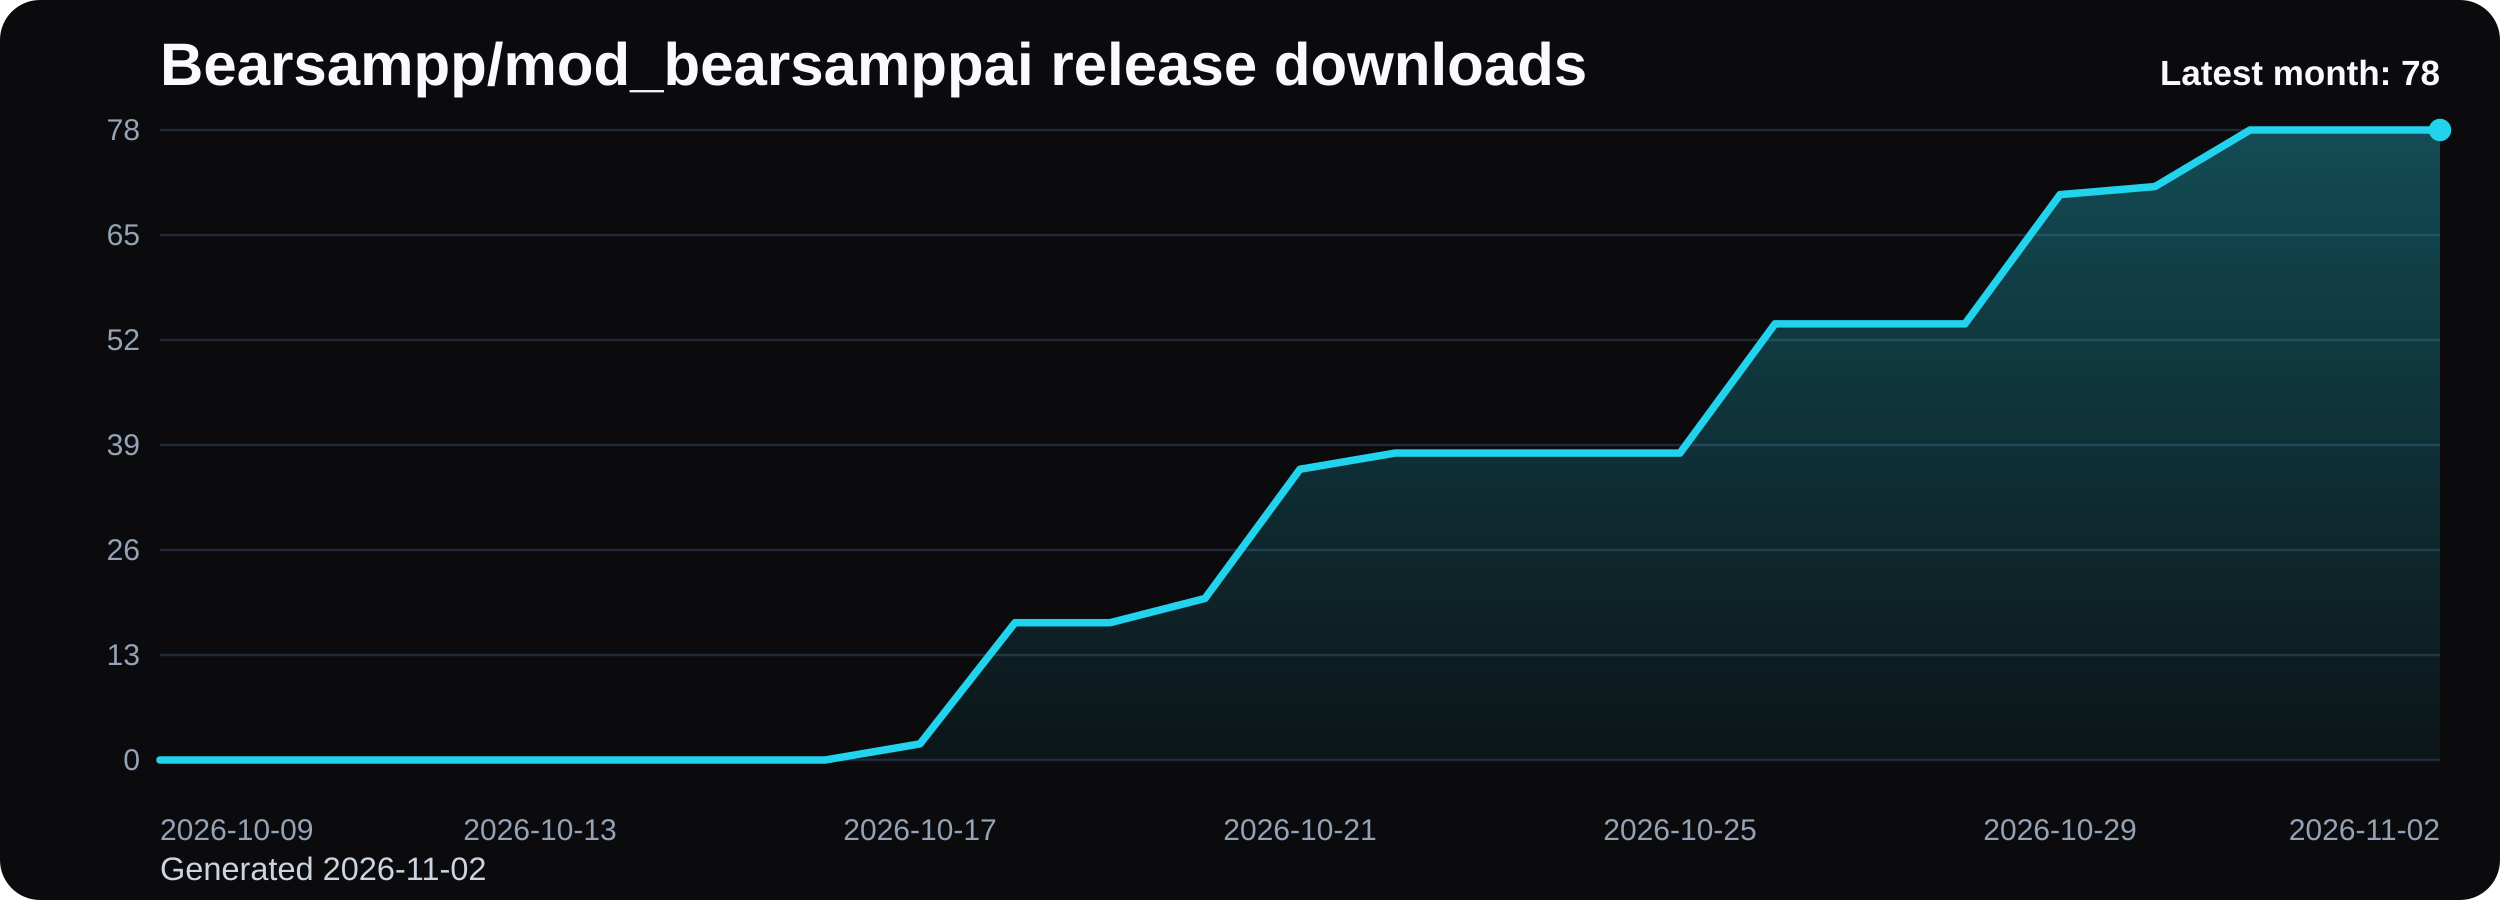
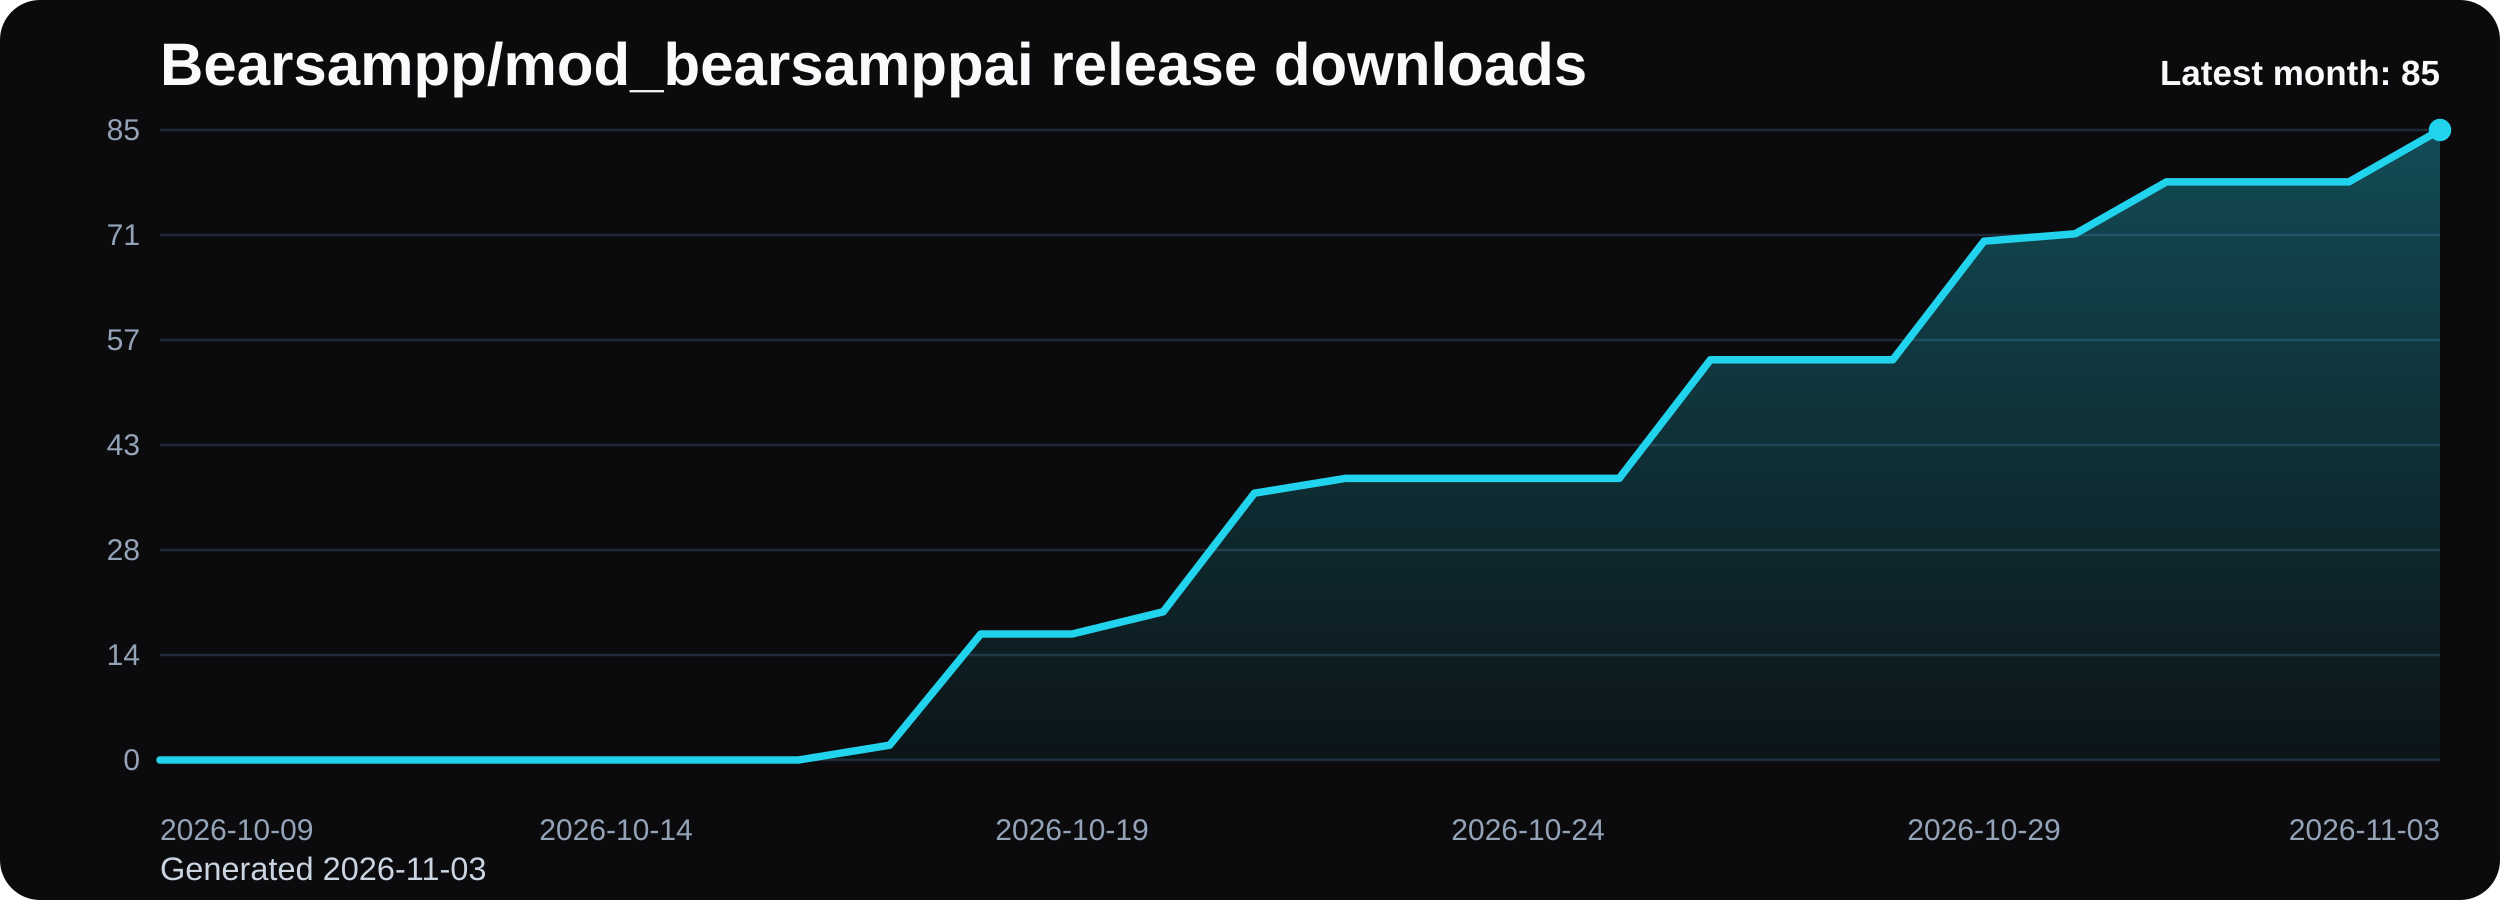
<svg xmlns="http://www.w3.org/2000/svg" viewBox="0 0 1000 360" role="img" aria-label="Bearsampp/mod_bearsamppai release downloads chart">
  <defs>
    <linearGradient id="fill-monthly-black" x1="0" y1="0" x2="0" y2="1">
      <stop offset="0%" stop-color="#22d3ee" stop-opacity="0.32" />
      <stop offset="100%" stop-color="#22d3ee" stop-opacity="0.05" />
    </linearGradient>
    <style>
      .bg { fill: #0b0b0d; }
      .title { font: 700 24px Arial, sans-serif; fill: #f8fafc; }
      .sub { font: 400 13px Arial, sans-serif; fill: #cbd5e1; }
      .grid { stroke: #1f2937; stroke-width: 1; }
      .axis { font: 400 12px Arial, sans-serif; fill: #94a3b8; }
      .line { fill: none; stroke: #22d3ee; stroke-width: 3; stroke-linecap: round; stroke-linejoin: round; }
      .dot { fill: #22d3ee; }
      .value { font: 600 11px Arial, sans-serif; fill: #cbd5e1; }
      .latest { font: 700 14px Arial, sans-serif; fill: #f8fafc; }
    </style>
  </defs>
  <rect class="bg" x="0" y="0" width="1000" height="360" rx="16" />
  <text class="title" x="64" y="34">Bearsampp/mod_bearsamppai release downloads</text>
-   <text class="sub" x="64" y="352">Generated 2026-11-02</text>
+   <text class="sub" x="64" y="352">Generated 2026-11-03</text>
  <line x1="64" y1="52.00" x2="976" y2="52.00" class="grid" />
-   <text x="56" y="56.00" text-anchor="end" class="axis">78</text>
+   <text x="56" y="56.00" text-anchor="end" class="axis">85</text>
  <line x1="64" y1="94.00" x2="976" y2="94.00" class="grid" />
-   <text x="56" y="98.00" text-anchor="end" class="axis">65</text>
+   <text x="56" y="98.00" text-anchor="end" class="axis">71</text>
  <line x1="64" y1="136.00" x2="976" y2="136.00" class="grid" />
-   <text x="56" y="140.00" text-anchor="end" class="axis">52</text>
+   <text x="56" y="140.00" text-anchor="end" class="axis">57</text>
  <line x1="64" y1="178.00" x2="976" y2="178.00" class="grid" />
-   <text x="56" y="182.00" text-anchor="end" class="axis">39</text>
+   <text x="56" y="182.00" text-anchor="end" class="axis">43</text>
  <line x1="64" y1="220.00" x2="976" y2="220.00" class="grid" />
-   <text x="56" y="224.00" text-anchor="end" class="axis">26</text>
+   <text x="56" y="224.00" text-anchor="end" class="axis">28</text>
  <line x1="64" y1="262.00" x2="976" y2="262.00" class="grid" />
-   <text x="56" y="266.00" text-anchor="end" class="axis">13</text>
+   <text x="56" y="266.00" text-anchor="end" class="axis">14</text>
  <line x1="64" y1="304.00" x2="976" y2="304.00" class="grid" />
  <text x="56" y="308.00" text-anchor="end" class="axis">0</text>
-   <path d="M 64.00 304 L 64.00 304.00 L 102.00 304.00 L 140.00 304.00 L 178.00 304.00 L 216.00 304.00 L 254.00 304.00 L 292.00 304.00 L 330.00 304.00 L 368.00 297.54 L 406.00 249.08 L 444.00 249.08 L 482.00 239.38 L 520.00 187.69 L 558.00 181.23 L 596.00 181.23 L 634.00 181.23 L 672.00 181.23 L 710.00 129.54 L 748.00 129.54 L 786.00 129.54 L 824.00 77.85 L 862.00 74.62 L 900.00 52.00 L 938.00 52.00 L 976.00 52.00 L 976.00 304 Z" fill="url(#fill-monthly-black)" />
-   <polyline class="line" points="64.00,304.00 102.00,304.00 140.00,304.00 178.00,304.00 216.00,304.00 254.00,304.00 292.00,304.00 330.00,304.00 368.00,297.54 406.00,249.08 444.00,249.08 482.00,239.38 520.00,187.69 558.00,181.23 596.00,181.23 634.00,181.23 672.00,181.23 710.00,129.54 748.00,129.54 786.00,129.54 824.00,77.85 862.00,74.62 900.00,52.00 938.00,52.00 976.00,52.00" />
+   <path d="M 64.00 304 L 64.00 304.00 L 100.48 304.00 L 136.96 304.00 L 173.44 304.00 L 209.92 304.00 L 246.40 304.00 L 282.88 304.00 L 319.36 304.00 L 355.84 298.07 L 392.32 253.60 L 428.80 253.60 L 465.28 244.71 L 501.76 197.27 L 538.24 191.34 L 574.72 191.34 L 611.20 191.34 L 647.68 191.34 L 684.16 143.91 L 720.64 143.91 L 757.12 143.91 L 793.60 96.47 L 830.08 93.51 L 866.56 72.75 L 903.04 72.75 L 939.52 72.75 L 976.00 52.00 L 976.00 304 Z" fill="url(#fill-monthly-black)" />
+   <polyline class="line" points="64.00,304.00 100.48,304.00 136.96,304.00 173.44,304.00 209.92,304.00 246.40,304.00 282.88,304.00 319.36,304.00 355.84,298.07 392.32,253.60 428.80,253.60 465.28,244.71 501.76,197.27 538.24,191.34 574.72,191.34 611.20,191.34 647.68,191.34 684.16,143.91 720.64,143.91 757.12,143.91 793.60,96.47 830.08,93.51 866.56,72.75 903.04,72.75 939.52,72.75 976.00,52.00" />
  <circle class="dot" cx="976.00" cy="52.00" r="4.5" />
  <text class="axis" x="64.00" y="336" text-anchor="start">2026-10-09</text>
-   <text class="axis" x="216.00" y="336" text-anchor="middle">2026-10-13</text>
-   <text class="axis" x="368.00" y="336" text-anchor="middle">2026-10-17</text>
-   <text class="axis" x="520.00" y="336" text-anchor="middle">2026-10-21</text>
-   <text class="axis" x="672.00" y="336" text-anchor="middle">2026-10-25</text>
-   <text class="axis" x="824.00" y="336" text-anchor="middle">2026-10-29</text>
-   <text class="axis" x="976.00" y="336" text-anchor="end">2026-11-02</text>
-   <text class="latest" x="976" y="34" text-anchor="end">Latest month: 78</text>
+   <text class="axis" x="246.40" y="336" text-anchor="middle">2026-10-14</text>
+   <text class="axis" x="428.80" y="336" text-anchor="middle">2026-10-19</text>
+   <text class="axis" x="611.20" y="336" text-anchor="middle">2026-10-24</text>
+   <text class="axis" x="793.60" y="336" text-anchor="middle">2026-10-29</text>
+   <text class="axis" x="976.00" y="336" text-anchor="end">2026-11-03</text>
+   <text class="latest" x="976" y="34" text-anchor="end">Latest month: 85</text>
</svg>
